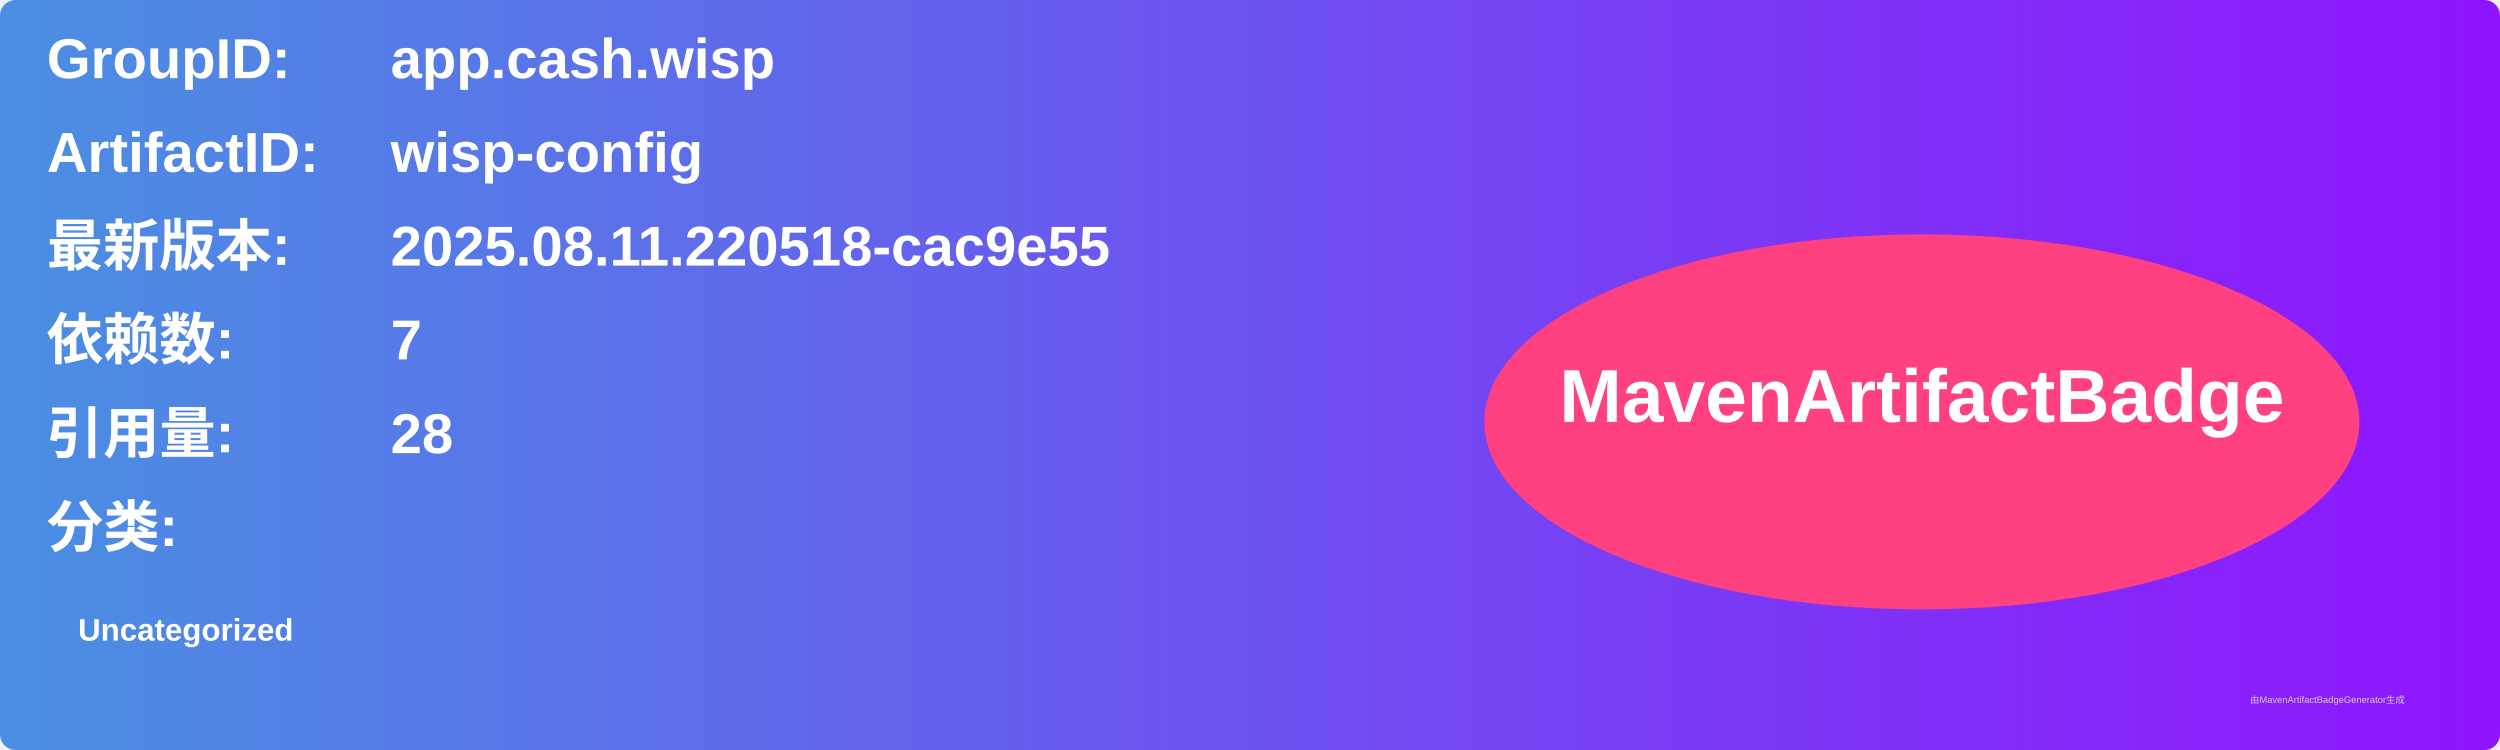
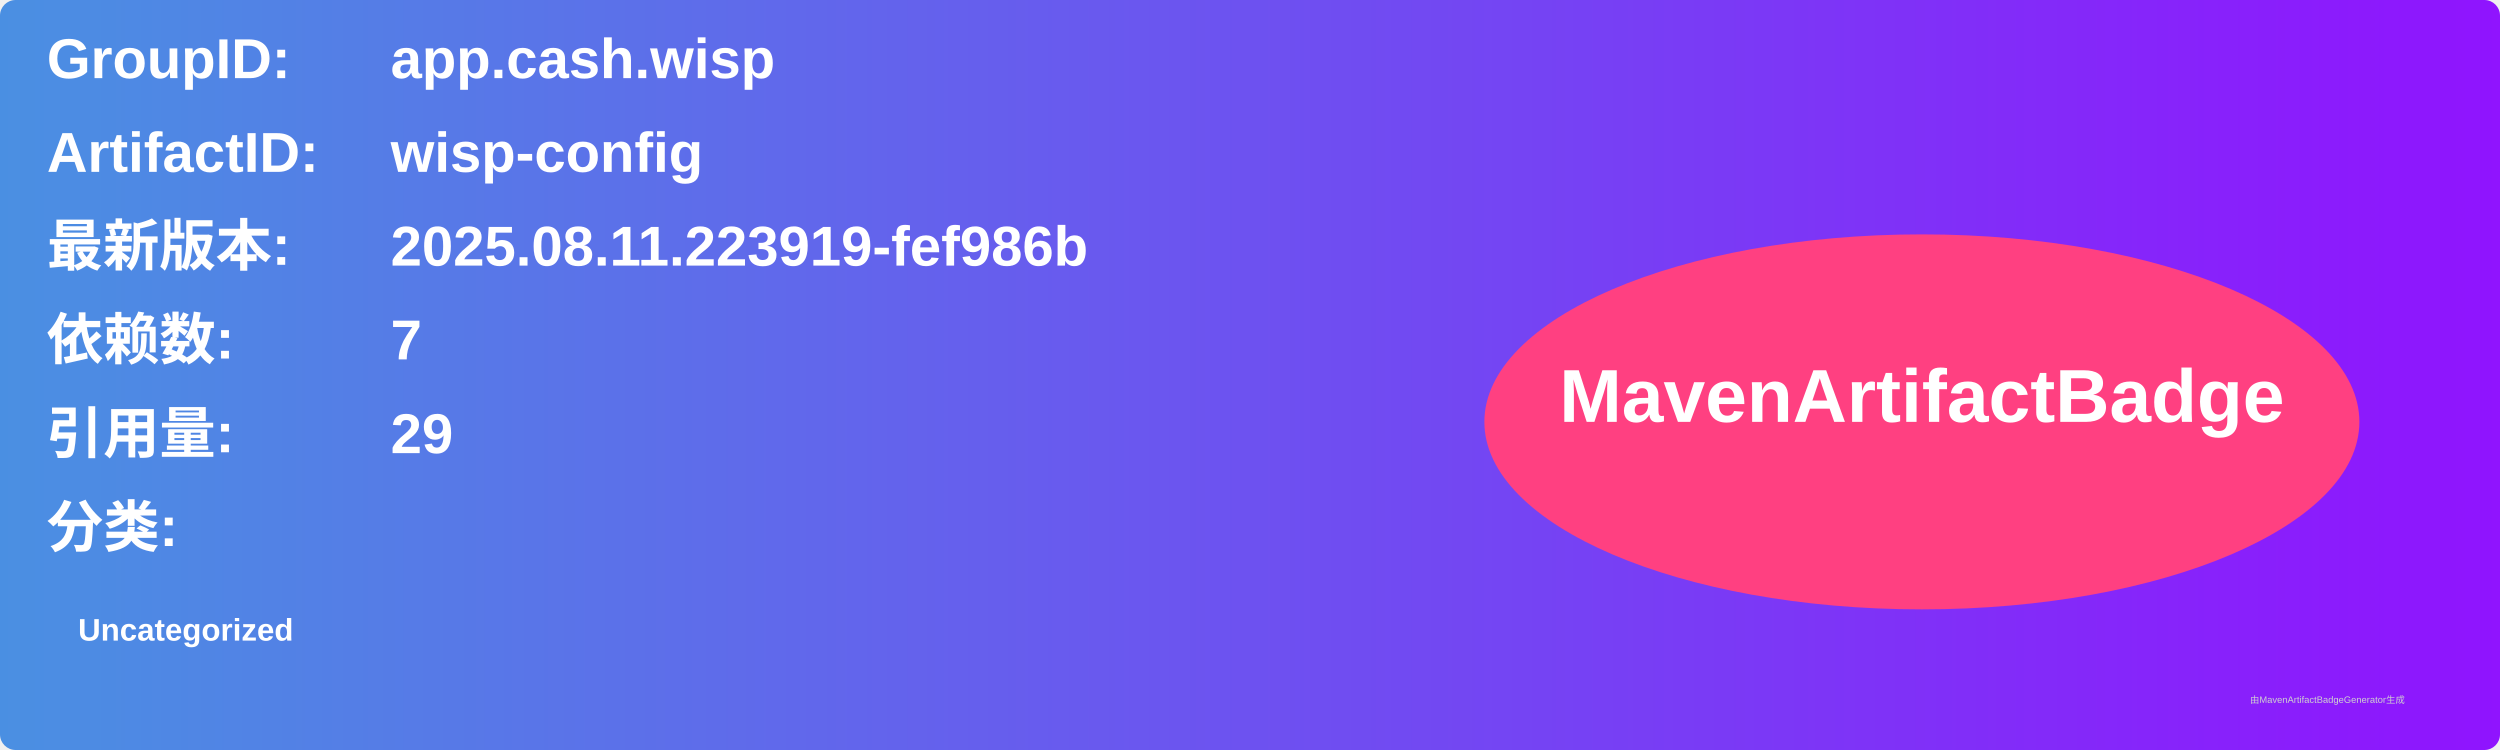
<svg xmlns="http://www.w3.org/2000/svg" width="800" height="240" viewBox="0 0 800 240">
  <linearGradient id="grad" x1="0%" y1="0%" x2="100%" y2="0%">
    <stop offset="0%" stop-color="#4a90e2" />
    <stop offset="100%" stop-color="#9013fe" />
  </linearGradient>
  <rect width="100%" height="100%" rx="5" ry="5" fill="url(#grad)" />
  <g transform="translate(15, 15)">
    <text x="0" y="10" font-family="Arial" font-size="18" fill="white" font-weight="bold" width="260">GroupID:</text>
    <text x="110" y="10" font-family="Arial" font-size="18" fill="white" font-weight="bold" width="460">app.cash.wisp</text>
    <text x="0" y="40" font-family="Arial" font-size="18" fill="white" font-weight="bold" width="260">ArtifactID:</text>
    <text x="110" y="40" font-family="Arial" font-size="18" fill="white" font-weight="bold" width="460">wisp-config</text>
    <text x="0" y="70" font-family="Arial" font-size="18" fill="white" font-weight="bold">最新版本:</text>
    <text x="110" y="70" font-family="Arial" font-size="18" fill="white" font-weight="bold">
-       <tspan font-weight="bold">2025.08.11.220518-cac9e55</tspan>
+       <tspan font-weight="bold">2025.08.11.223919-fef986b</tspan>
    </text>
    <text x="0" y="100" font-family="Arial" font-size="18" fill="white" font-weight="bold">依赖数: </text>
    <text x="110" y="100" font-family="Arial" font-size="18" fill="white">
      <tspan font-weight="bold">7</tspan>
    </text>
    <text x="0" y="130" font-family="Arial" font-size="18" fill="white" font-weight="bold">引用量: </text>
    <text x="110" y="130" font-family="Arial" font-size="18" fill="white">
-       <tspan font-weight="bold">28</tspan>
+       <tspan font-weight="bold">29</tspan>
    </text>
    <text x="0" y="160" font-family="Arial" font-size="18" fill="white" font-weight="bold">分类:</text>
    <text x="10" y="190" font-family="Arial" font-size="10" fill="white">
      <tspan font-weight="bold">Uncategorized</tspan>
    </text>
    <ellipse cx="600" cy="120" rx="140" ry="60" fill="#ff4081" />
    <text x="600" y="120" text-anchor="middle" font-family="Arial" font-size="24" fill="white" font-weight="bold">MavenArtifactBadge</text>
  </g>
  <text x="720" y="225" font-family="Arial" font-size="3" fill="#d0d0d0">由MavenArtifactBadgeGenerator生成</text>
</svg>
